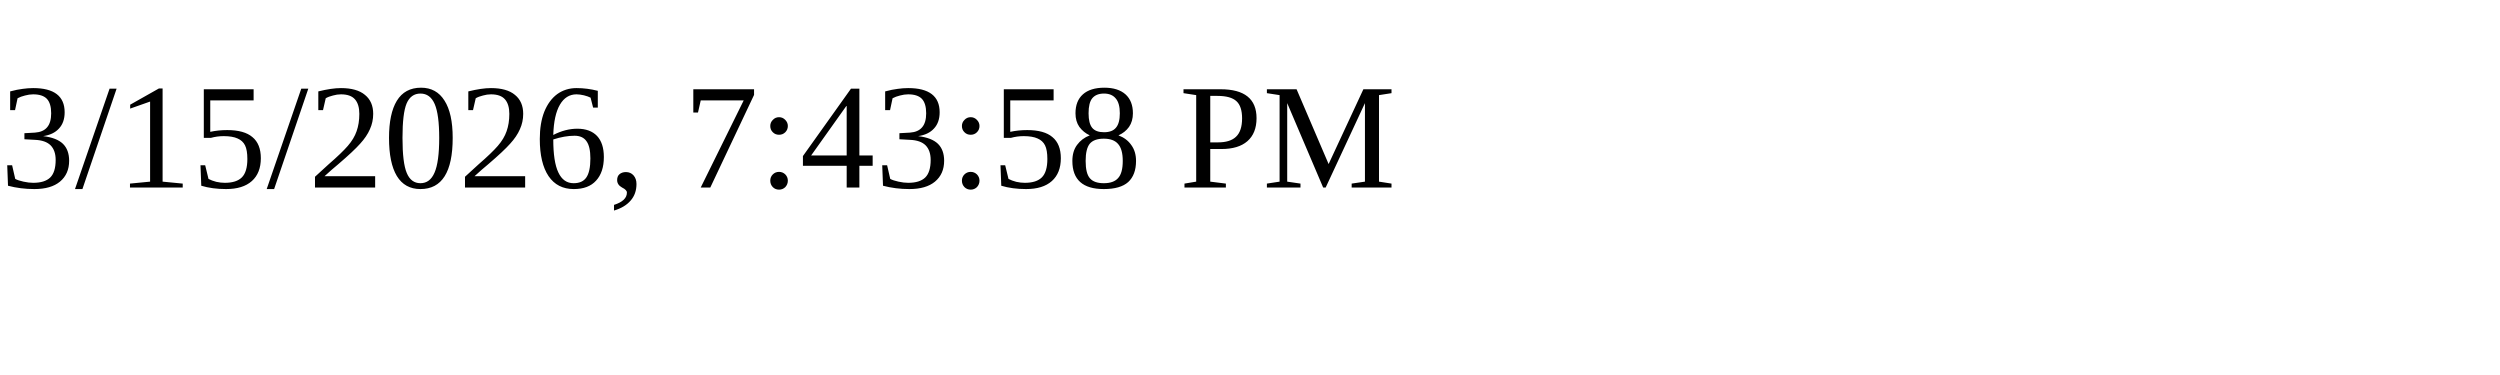
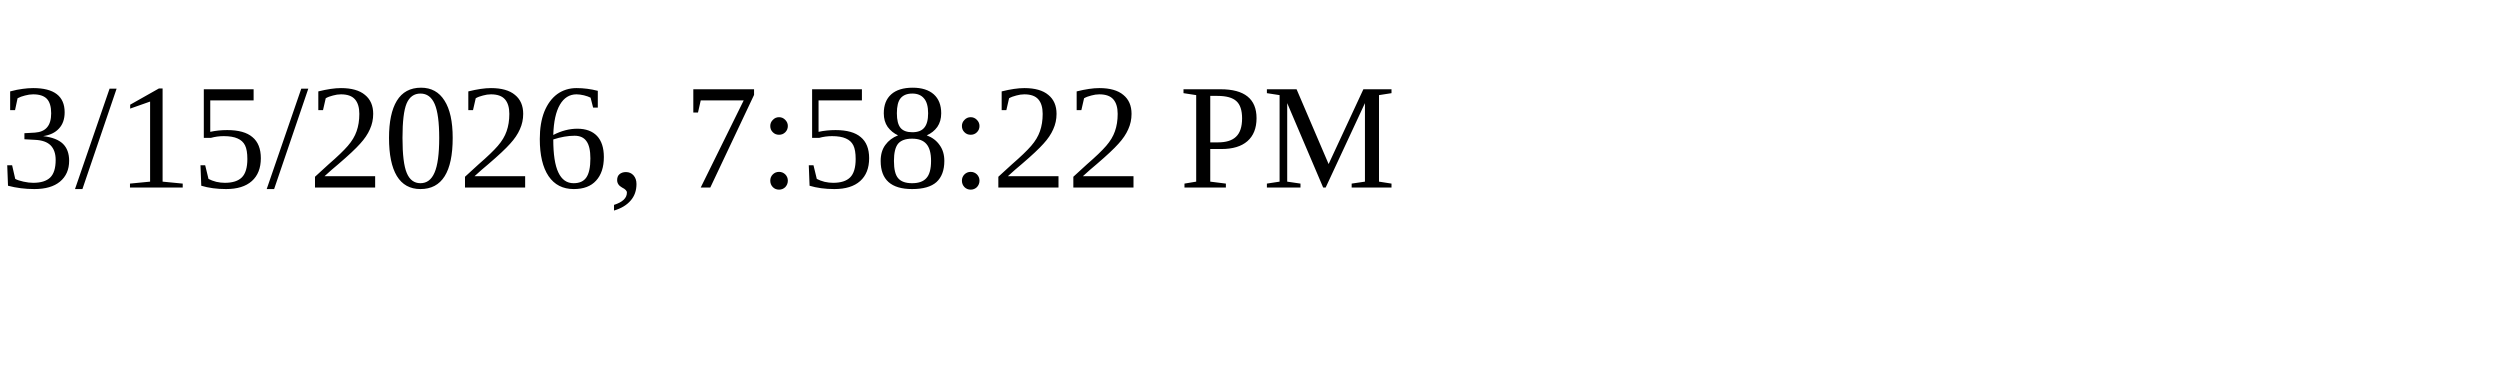
<svg xmlns="http://www.w3.org/2000/svg" height="30" width="200">
-   <text x="0" y="15">3/15/2026, 7:43:58 PM</text>
+   <text x="0" y="15">3/15/2026, 7:58:22 PM</text>
</svg>
